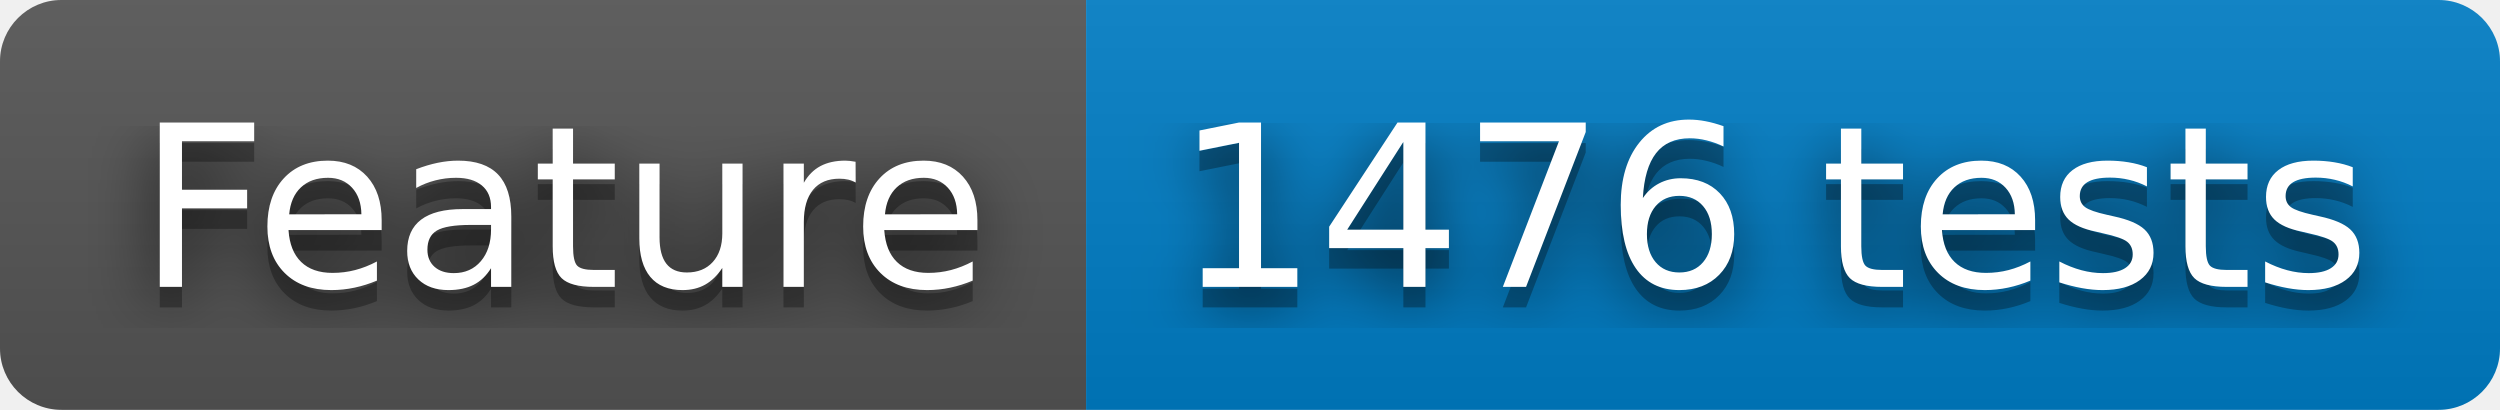
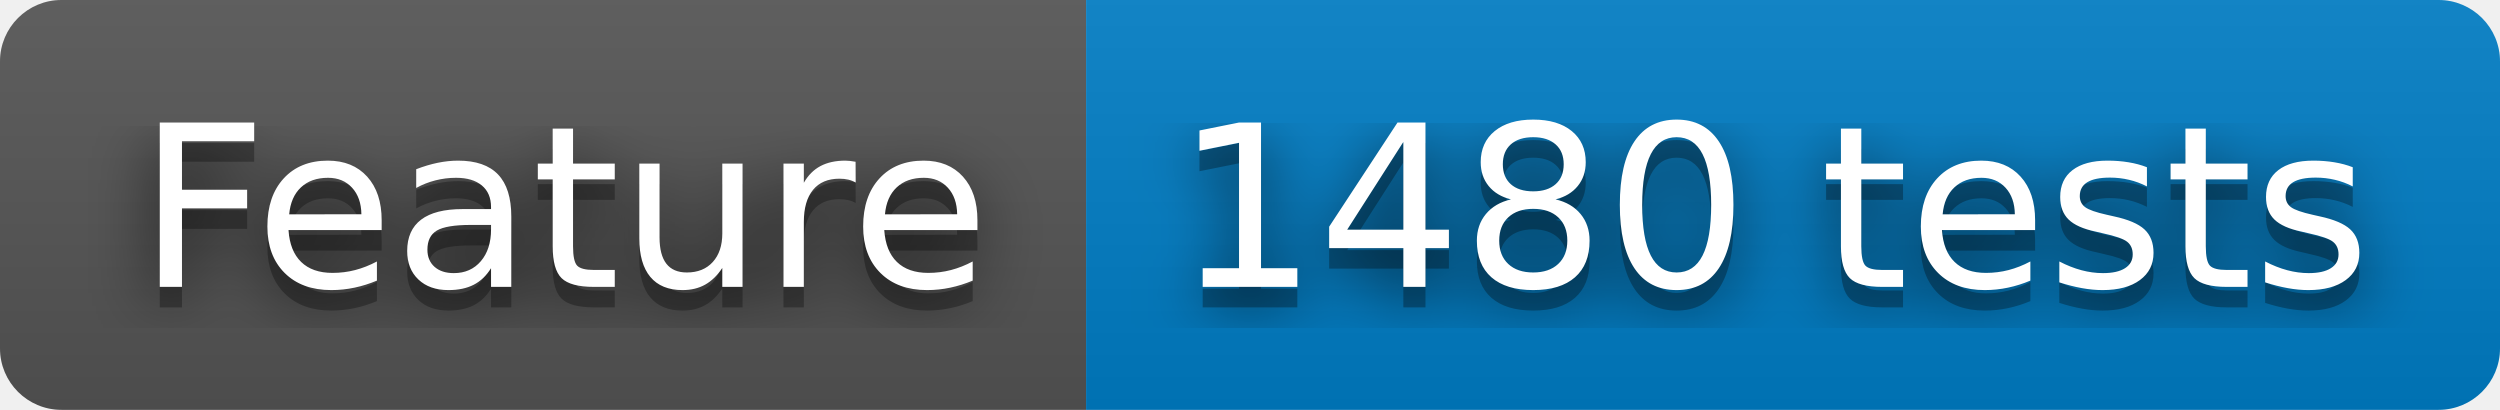
- <svg xmlns="http://www.w3.org/2000/svg" width="122" height="20" role="img" aria-label="Feature: 1476 tests">
+ <svg xmlns="http://www.w3.org/2000/svg" width="122" height="20" role="img" aria-label="Feature: 1480 tests">
  <filter id="blur">
    <feGaussianBlur stdDeviation="16" />
  </filter>
  <linearGradient id="s" x2="0" y2="100%">
    <stop offset="0" stop-color="#bbb" stop-opacity=".1" />
    <stop offset="1" stop-opacity=".1" />
  </linearGradient>
  <clipPath id="r">
    <rect width="122" height="20" rx="3" />
  </clipPath>
  <g clip-path="url(#r)">
    <rect width="53" height="20" fill="#555" />
    <rect x="53" width="69" height="20" fill="#007ec6" />
    <rect width="122" height="20" fill="url(#s)" />
  </g>
  <g fill="#fff" text-anchor="middle" font-family="Verdana,Geneva,DejaVu Sans,sans-serif" text-rendering="geometricPrecision" font-size="110">
    <g transform="scale(.1)">
      <g aria-hidden="true" fill="#010101">
        <text x="275" y="150" fill-opacity=".8" filter="url(#blur)" textLength="430">Feature</text>
        <text x="275" y="150" fill-opacity=".3" textLength="430">Feature</text>
      </g>
      <text x="275" y="140" textLength="430">Feature</text>
    </g>
    <g transform="scale(.1)">
      <g aria-hidden="true" fill="#010101">
-         <text x="865" y="150" fill-opacity=".8" filter="url(#blur)" textLength="590">1476 tests</text>
-         <text x="865" y="150" fill-opacity=".3" textLength="590">1476 tests</text>
+         <text x="865" y="150" fill-opacity=".8" filter="url(#blur)" textLength="590">1480 tests</text>
+         <text x="865" y="150" fill-opacity=".3" textLength="590">1480 tests</text>
      </g>
-       <text x="865" y="140" textLength="590">1476 tests</text>
+       <text x="865" y="140" textLength="590">1480 tests</text>
    </g>
  </g>
</svg>
